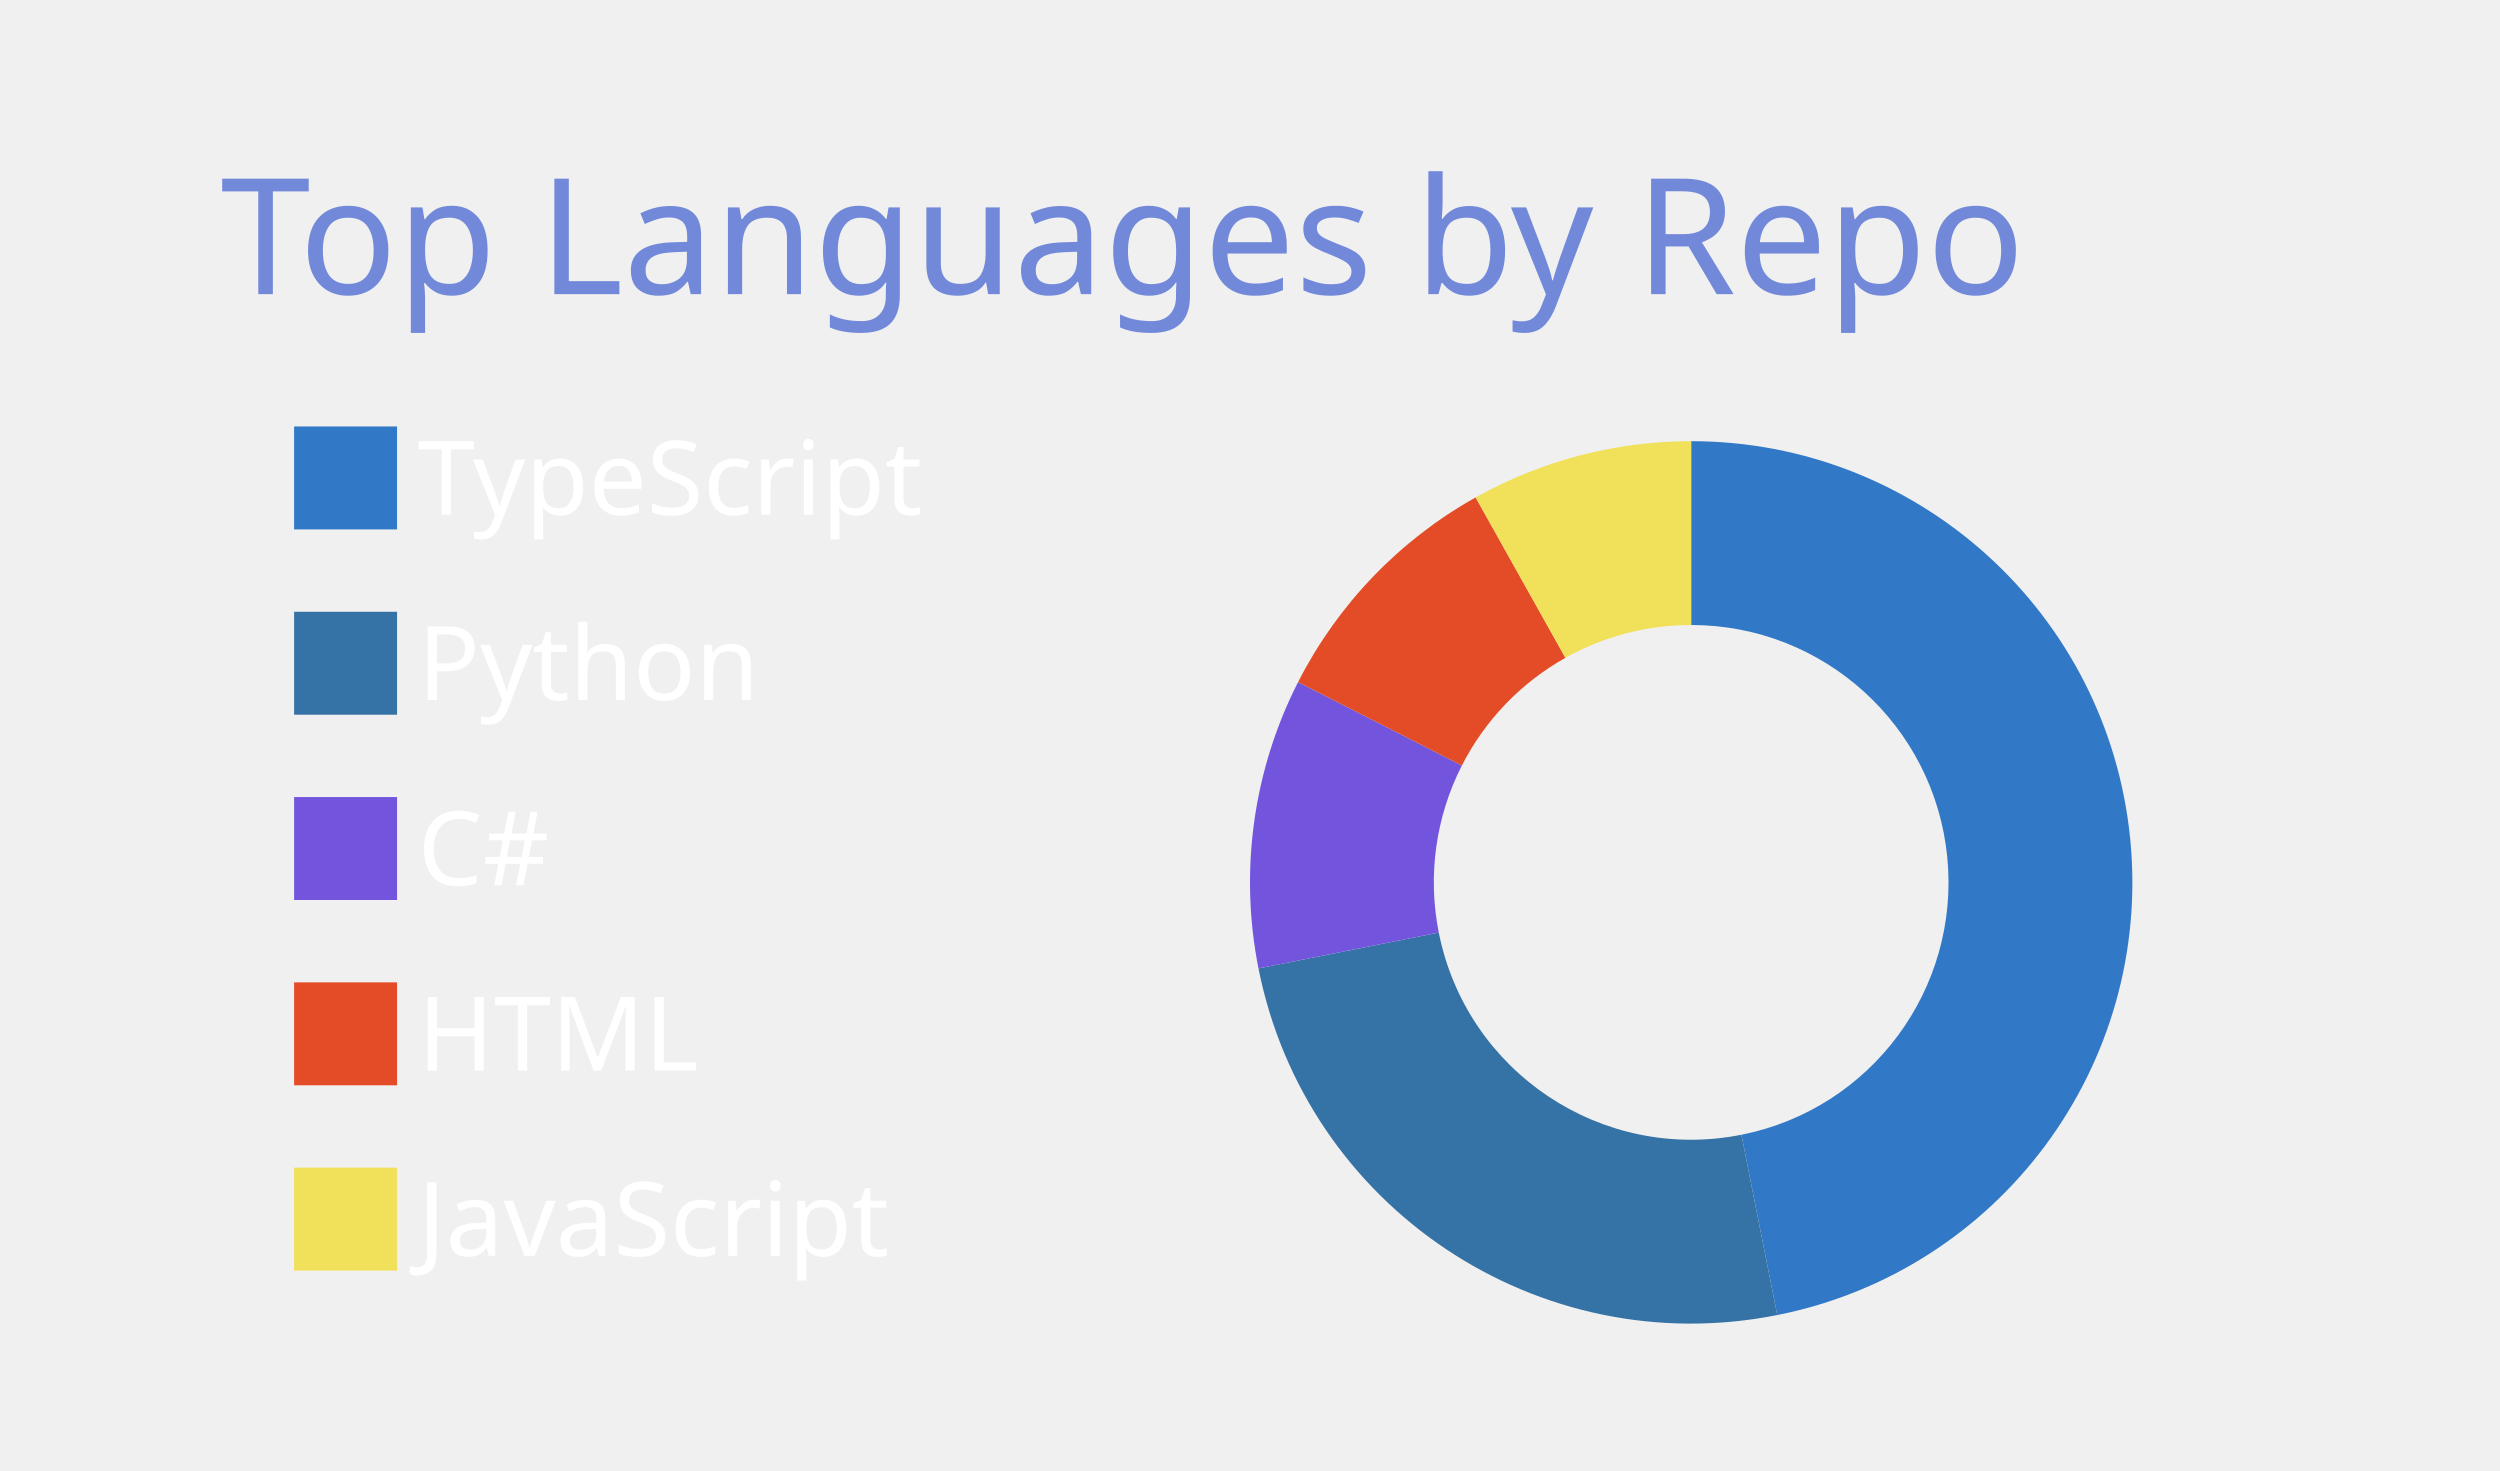
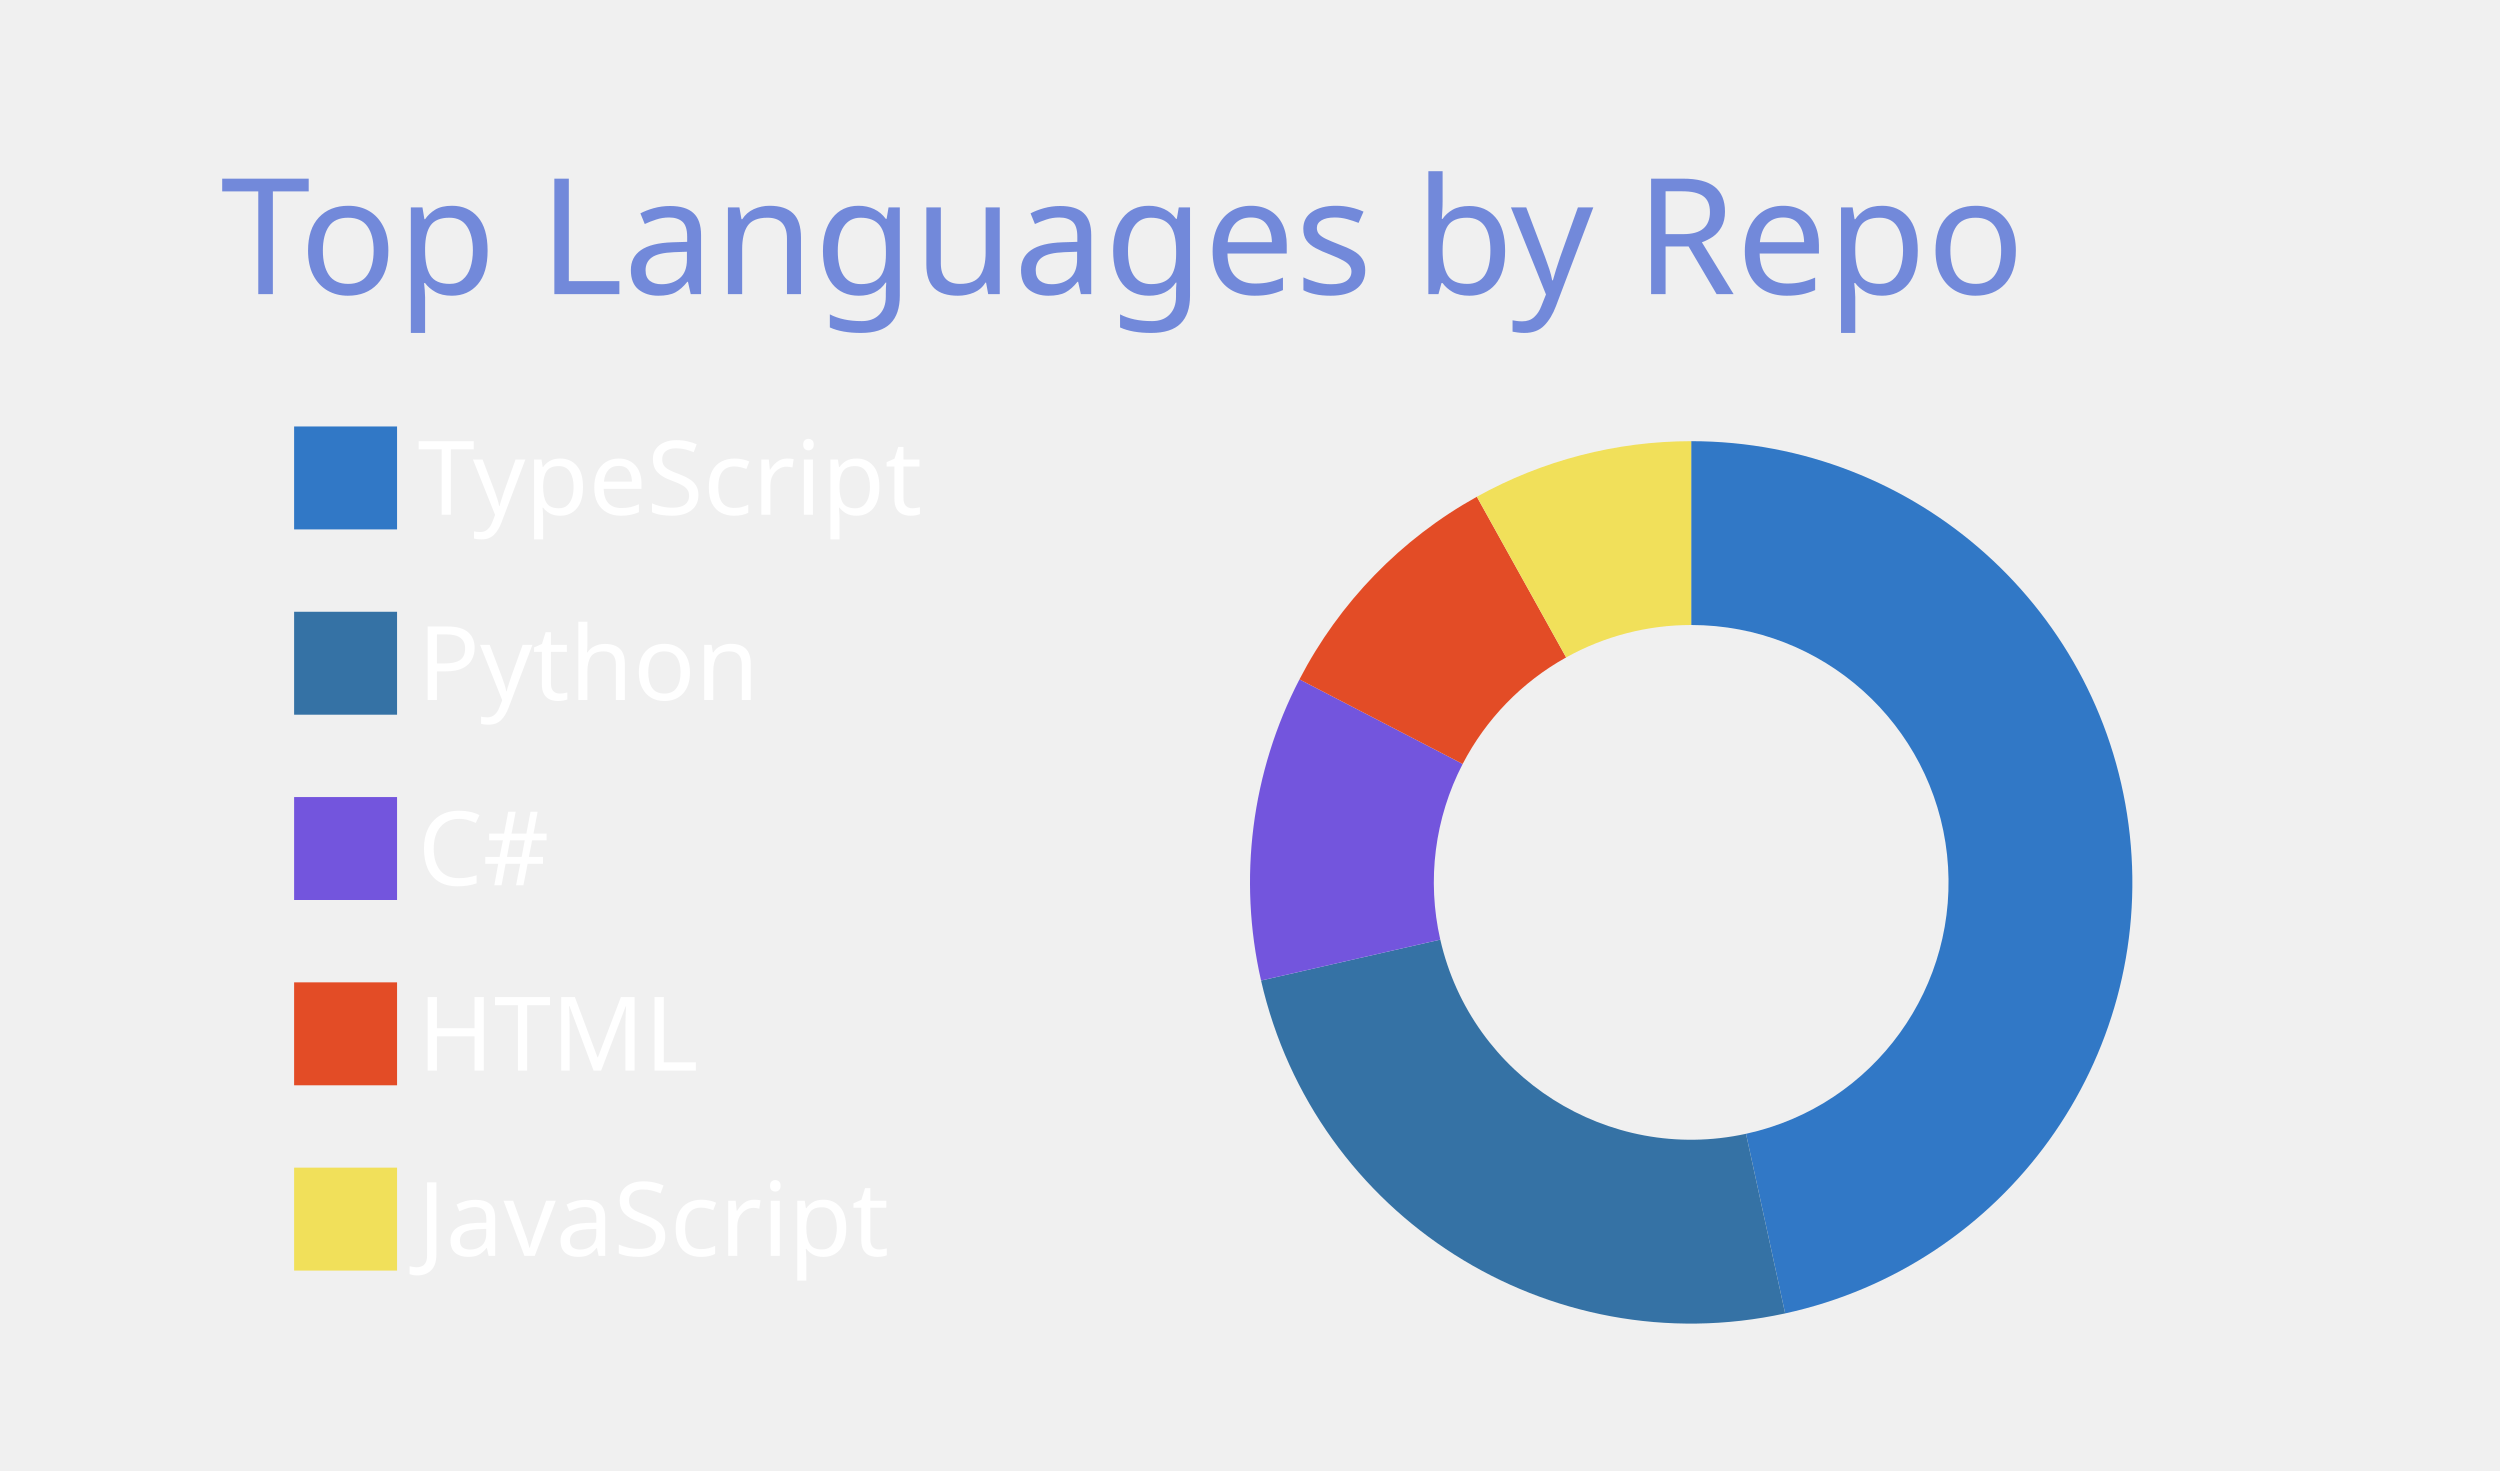
<svg xmlns="http://www.w3.org/2000/svg" width="340" height="200" viewBox="0 0 340 200">
  <style>* {
          font-family: 'Segoe UI', Ubuntu, "Helvetica Neue", Sans-Serif
        }</style>
  <g class="gpsc-root">
    <rect x="1" y="1" rx="5" ry="5" height="99%" width="99.412%" stroke="#000000" stroke-width="1" fill="#ffffff00" stroke-opacity="0" />
    <text x="30" y="40" class="gpsc-item" style="--gpsc-i: 0; font-size: 22px; fill: #7289da;">Top Languages by Repo</text>
    <g transform="translate(0,40)">
      <g transform="translate(40,0)">
        <rect y="18" width="14" height="14" class="gpsc-item" style="--gpsc-i: 0; stroke-width: 1px;" fill="#3178c6" stroke="#ffffff00" />
        <rect y="43.2" width="14" height="14" class="gpsc-item" style="--gpsc-i: 1; stroke-width: 1px;" fill="#3572A5" stroke="#ffffff00" />
        <rect y="68.4" width="14" height="14" class="gpsc-item" style="--gpsc-i: 2; stroke-width: 1px;" fill="#7355dd" stroke="#ffffff00" />
        <rect y="93.6" width="14" height="14" class="gpsc-item" style="--gpsc-i: 3; stroke-width: 1px;" fill="#e34c26" stroke="#ffffff00" />
        <rect y="118.8" width="14" height="14" class="gpsc-item" style="--gpsc-i: 4; stroke-width: 1px;" fill="#f1e05a" stroke="#ffffff00" />
        <text x="16.8" y="30" class="gpsc-item" style="--gpsc-i: 0; fill: #ffffff; font-size: 14px;">TypeScript</text>
        <text x="16.8" y="55.2" class="gpsc-item" style="--gpsc-i: 1; fill: #ffffff; font-size: 14px;">Python</text>
        <text x="16.8" y="80.4" class="gpsc-item" style="--gpsc-i: 2; fill: #ffffff; font-size: 14px;">C#</text>
        <text x="16.8" y="105.6" class="gpsc-item" style="--gpsc-i: 3; fill: #ffffff; font-size: 14px;">HTML</text>
        <text x="16.8" y="130.8" class="gpsc-item" style="--gpsc-i: 4; fill: #ffffff; font-size: 14px;">JavaScript</text>
      </g>
      <g transform="translate( 230, 80 )">
        <g class="arc" style="--gpsc-i: 0;">
-           <path d="M3.67394039744206e-15,-60A60,60,0,0,1,11.705,58.847L6.828,34.327A35,35,0,0,0,2.1431318985078682e-15,-35Z" style="fill: #3178c6; stroke-width: 2px;" stroke="#ffffff00" />
+           <path d="M3.67394039744206e-15,-60A60,60,0,0,1,12.78,58.623L7.455,34.197A35,35,0,0,0,2.1431318985078682e-15,-35Z" style="fill: #3178c6; stroke-width: 2px;" stroke="#ffffff00" />
        </g>
        <g class="arc" style="--gpsc-i: 1;">
-           <path d="M11.705,58.847A60,60,0,0,1,-58.847,11.705L-34.327,6.828A35,35,0,0,0,6.828,34.327Z" style="fill: #3572A5; stroke-width: 2px;" stroke="#ffffff00" />
+           <path d="M12.78,58.623A60,60,0,0,1,-58.496,13.351L-34.122,7.788A35,35,0,0,0,7.455,34.197Z" style="fill: #3572A5; stroke-width: 2px;" stroke="#ffffff00" />
        </g>
        <g class="arc" style="--gpsc-i: 2;">
-           <path d="M-58.847,11.705A60,60,0,0,1,-53.46,-27.239L-31.185,-15.89A35,35,0,0,0,-34.327,6.828Z" style="fill: #7355dd; stroke-width: 2px;" stroke="#ffffff00" />
+           <path d="M-58.496,13.351A60,60,0,0,1,-53.273,-27.604L-31.076,-16.102A35,35,0,0,0,-34.122,7.788Z" style="fill: #7355dd; stroke-width: 2px;" stroke="#ffffff00" />
        </g>
        <g class="arc" style="--gpsc-i: 3;">
-           <path d="M-53.46,-27.239A60,60,0,0,1,-29.317,-52.35L-17.102,-30.537A35,35,0,0,0,-31.185,-15.89Z" style="fill: #e34c26; stroke-width: 2px;" stroke="#ffffff00" />
+           <path d="M-53.273,-27.604A60,60,0,0,1,-29.151,-52.442L-17.005,-30.591A35,35,0,0,0,-31.076,-16.102Z" style="fill: #e34c26; stroke-width: 2px;" stroke="#ffffff00" />
        </g>
        <g class="arc" style="--gpsc-i: 4;">
-           <path d="M-29.317,-52.35A60,60,0,0,1,-1.1021821192326178e-14,-60L-6.429395695523604e-15,-35A35,35,0,0,0,-17.102,-30.537Z" style="fill: #f1e05a; stroke-width: 2px;" stroke="#ffffff00" />
+           <path d="M-29.151,-52.442A60,60,0,0,1,4.226888398968133e-14,-60L2.4656848993980778e-14,-35A35,35,0,0,0,-17.005,-30.591Z" style="fill: #f1e05a; stroke-width: 2px;" stroke="#ffffff00" />
        </g>
      </g>
    </g>
  </g>
</svg>
